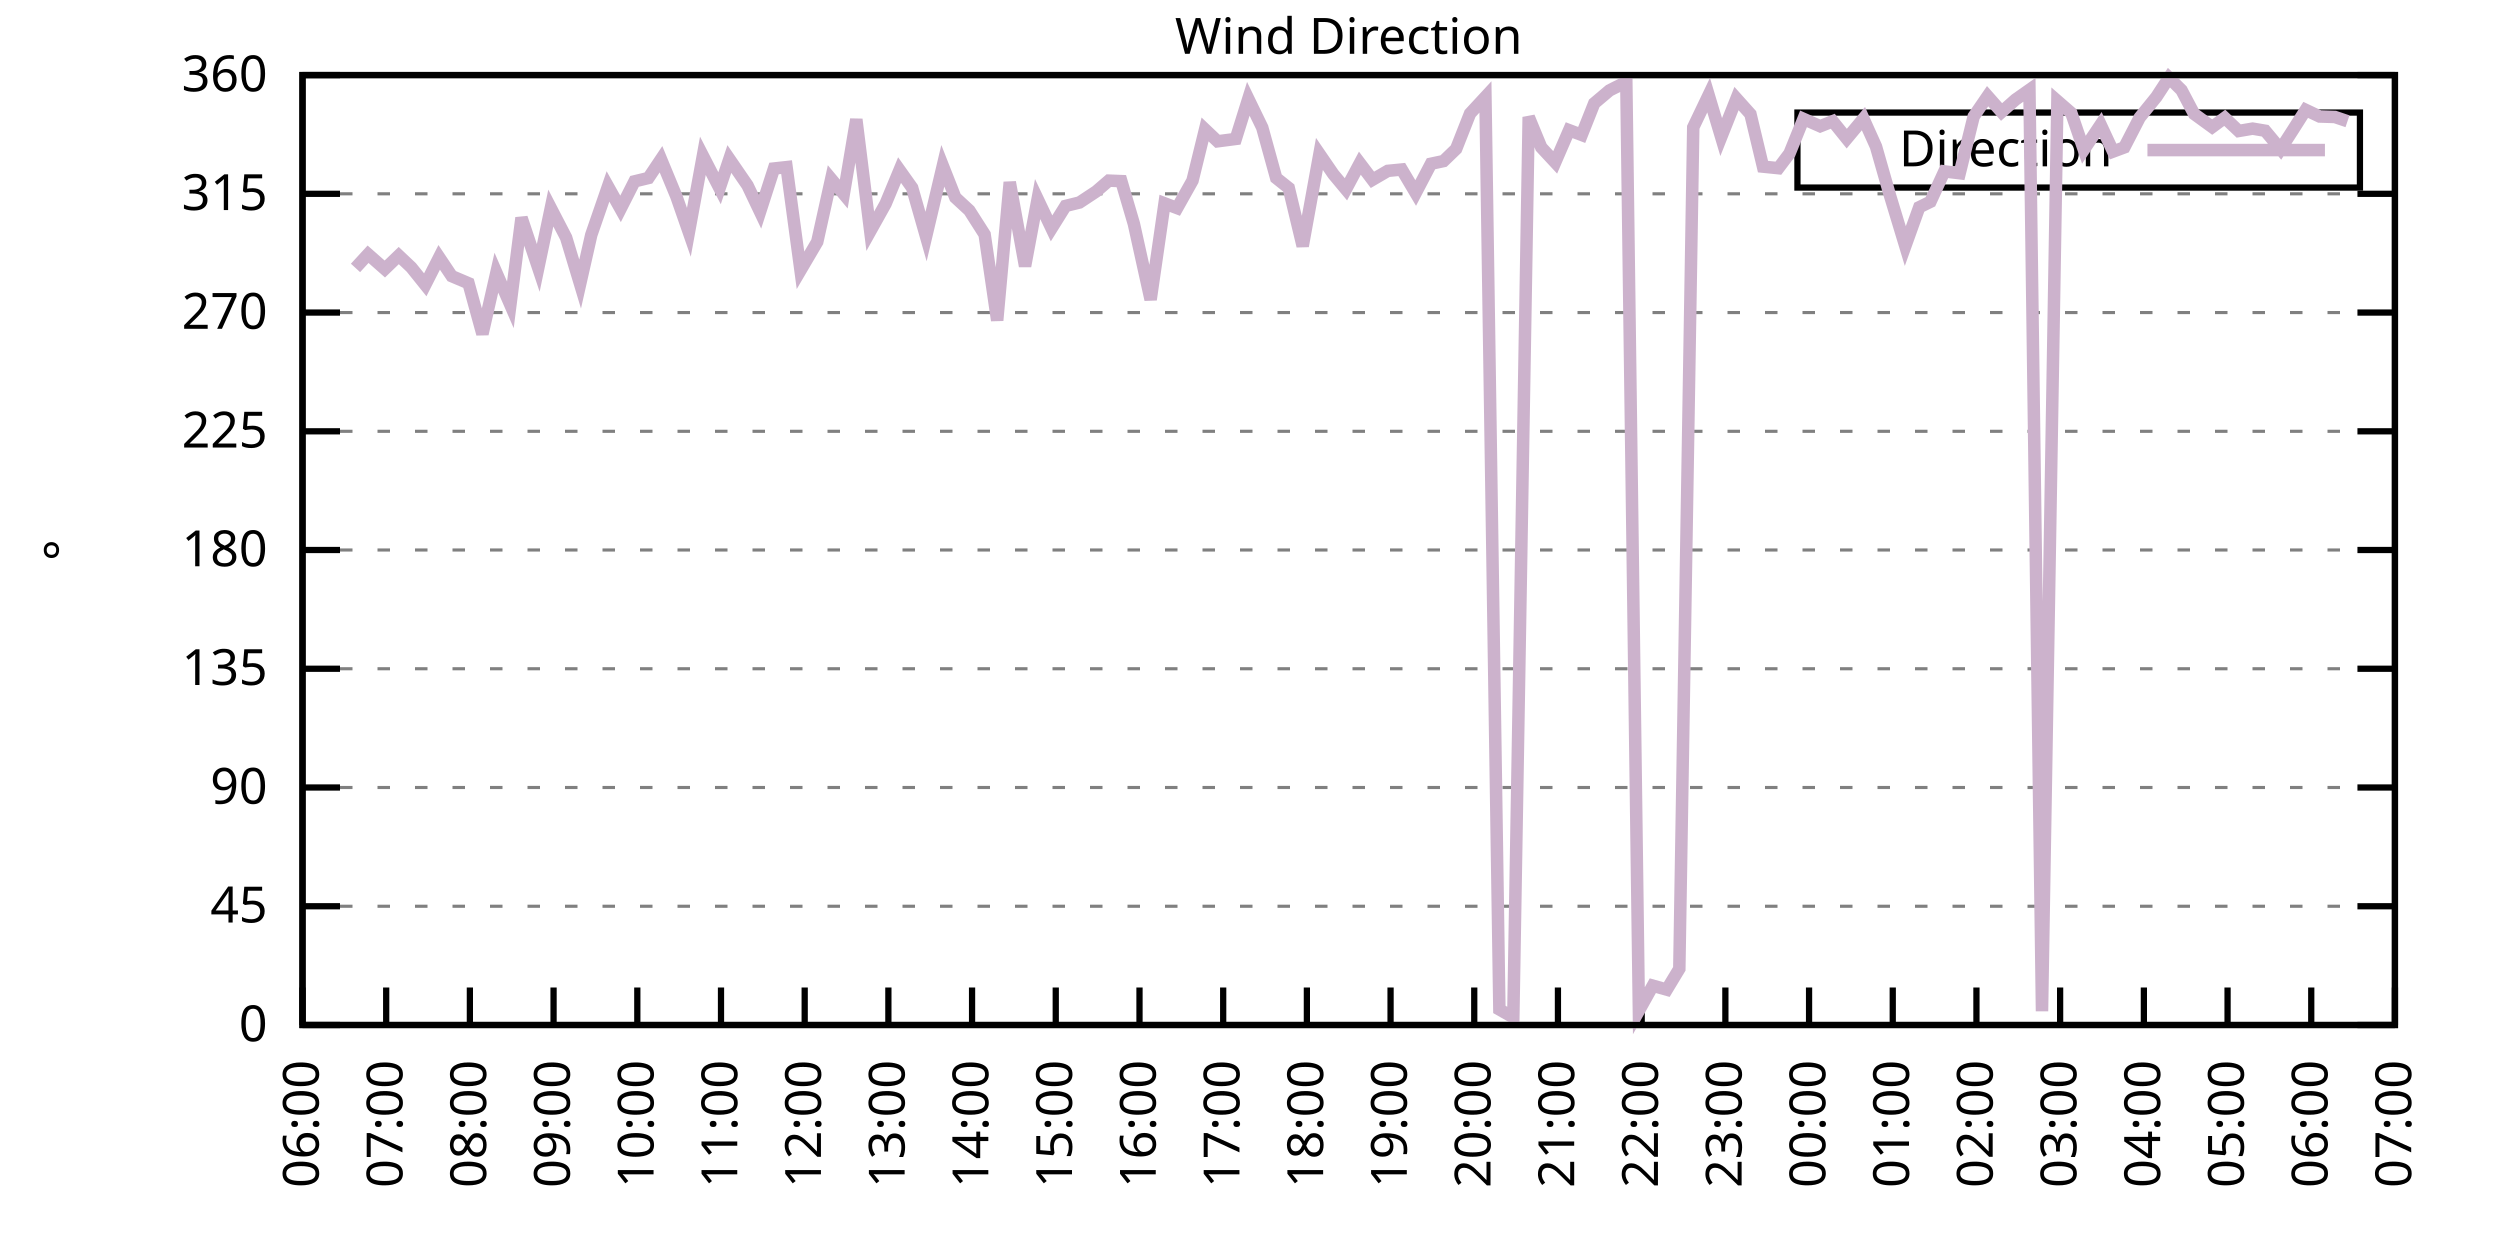
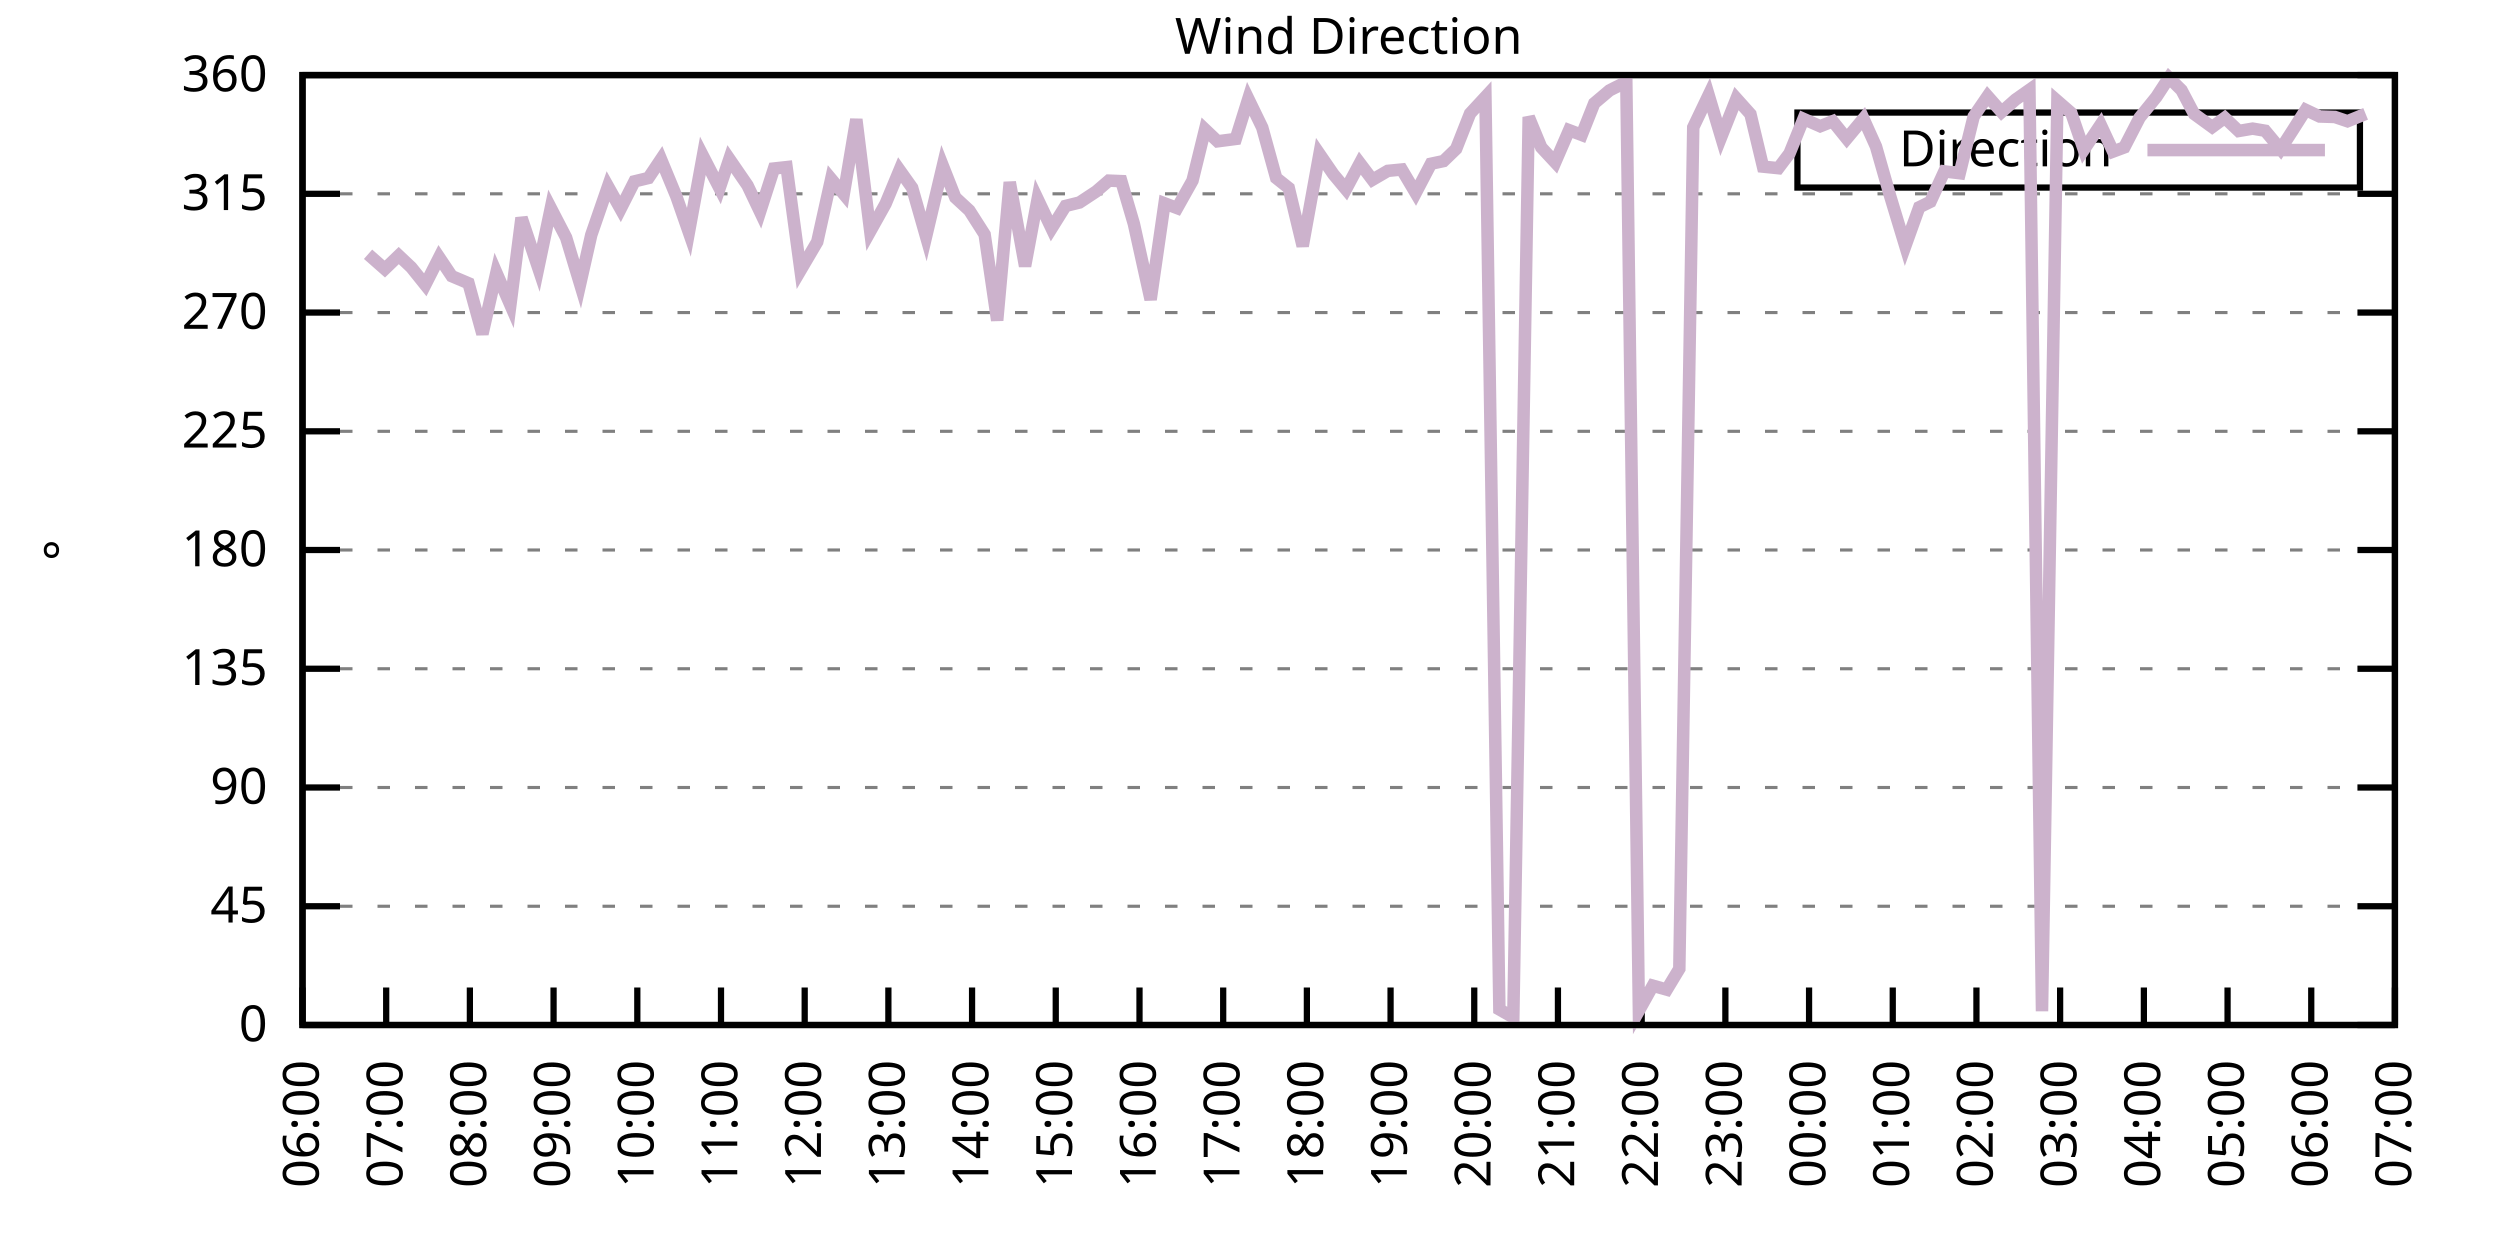
<svg xmlns="http://www.w3.org/2000/svg" xmlns:xlink="http://www.w3.org/1999/xlink" width="400" height="200" viewBox="0 0 400 200">
  <g id="gnuplot_canvas">
    <rect x="0" y="0" width="400" height="200" fill="none" />
    <defs>
      <circle id="gpDot" r="0.5" stroke-width="0.5" stroke="currentColor" />
      <path id="gpPt0" stroke-width="0.333" stroke="currentColor" d="M-1,0 h2 M0,-1 v2" />
      <path id="gpPt1" stroke-width="0.333" stroke="currentColor" d="M-1,-1 L1,1 M1,-1 L-1,1" />
      <path id="gpPt2" stroke-width="0.333" stroke="currentColor" d="M-1,0 L1,0 M0,-1 L0,1 M-1,-1 L1,1 M-1,1 L1,-1" />
      <rect id="gpPt3" stroke-width="0.333" stroke="currentColor" x="-1" y="-1" width="2" height="2" />
      <rect id="gpPt4" stroke-width="0.333" stroke="currentColor" fill="currentColor" x="-1" y="-1" width="2" height="2" />
      <circle id="gpPt5" stroke-width="0.333" stroke="currentColor" cx="0" cy="0" r="1" />
      <use xlink:href="#gpPt5" id="gpPt6" fill="currentColor" stroke="none" />
      <path id="gpPt7" stroke-width="0.333" stroke="currentColor" d="M0,-1.33 L-1.33,0.67 L1.33,0.67 z" />
      <use xlink:href="#gpPt7" id="gpPt8" fill="currentColor" stroke="none" />
      <use xlink:href="#gpPt7" id="gpPt9" stroke="currentColor" transform="rotate(180)" />
      <use xlink:href="#gpPt9" id="gpPt10" fill="currentColor" stroke="none" />
      <use xlink:href="#gpPt3" id="gpPt11" stroke="currentColor" transform="rotate(45)" />
      <use xlink:href="#gpPt11" id="gpPt12" fill="currentColor" stroke="none" />
      <path id="gpPt13" stroke-width="0.333" stroke="currentColor" d="M0,1.330 L1.265,0.411 L0.782,-1.067 L-0.782,-1.076 L-1.265,0.411 z" />
      <use xlink:href="#gpPt13" id="gpPt14" fill="currentColor" stroke="none" />
      <filter id="textbox" filterUnits="objectBoundingBox" x="0" y="0" height="1" width="1">
        <feFlood flood-color="white" flood-opacity="1" result="bgnd" />
        <feComposite in="SourceGraphic" in2="bgnd" operator="atop" />
      </filter>
      <filter id="greybox" filterUnits="objectBoundingBox" x="0" y="0" height="1" width="1">
        <feFlood flood-color="lightgrey" flood-opacity="1" result="grey" />
        <feComposite in="SourceGraphic" in2="grey" operator="atop" />
      </filter>
    </defs>
    <g fill="none" color="white" stroke="currentColor" stroke-width="1.00" stroke-linecap="butt" stroke-linejoin="miter">
</g>
    <g fill="none" color="black" stroke="currentColor" stroke-width="1.00" stroke-linecap="butt" stroke-linejoin="miter">
      <g stroke="none" shape-rendering="crispEdges">
        <polygon fill="rgb(255, 255, 255)" points="48.40,164.00 383.18,164.00 383.18,12.02 48.40,12.02 " />
      </g>
    </g>
    <g fill="none" color="black" stroke="currentColor" stroke-width="1.00" stroke-linecap="butt" stroke-linejoin="miter">
</g>
    <g fill="none" color="black" stroke="black" stroke-width="0.50" stroke-linecap="butt" stroke-linejoin="miter">
</g>
    <g fill="none" color="gray" stroke="currentColor" stroke-width="0.50" stroke-linecap="butt" stroke-linejoin="miter">
      <path stroke="gray" stroke-dasharray="2,4" class="gridline" d="M48.40,164.00 L383.19,164.00  " />
    </g>
    <g fill="none" color="gray" stroke="gray" stroke-width="1.00" stroke-linecap="butt" stroke-linejoin="miter">
</g>
    <g fill="none" color="black" stroke="currentColor" stroke-width="1.00" stroke-linecap="butt" stroke-linejoin="miter">
      <path stroke="black" d="M48.40,164.00 L54.40,164.00 M383.19,164.00 L377.19,164.00  " />
      <g transform="translate(42.80,166.60)" stroke="none" fill="black" font-family="Sans" font-size="8.00" text-anchor="end">
        <text>
          <tspan font-family="Sans"> 0</tspan>
        </text>
      </g>
    </g>
    <g fill="none" color="black" stroke="currentColor" stroke-width="1.00" stroke-linecap="butt" stroke-linejoin="miter">
</g>
    <g fill="none" color="black" stroke="black" stroke-width="0.50" stroke-linecap="butt" stroke-linejoin="miter">
</g>
    <g fill="none" color="gray" stroke="currentColor" stroke-width="0.50" stroke-linecap="butt" stroke-linejoin="miter">
      <path stroke="gray" stroke-dasharray="2,4" class="gridline" d="M48.40,145.00 L383.19,145.00  " />
    </g>
    <g fill="none" color="gray" stroke="gray" stroke-width="1.00" stroke-linecap="butt" stroke-linejoin="miter">
</g>
    <g fill="none" color="black" stroke="currentColor" stroke-width="1.00" stroke-linecap="butt" stroke-linejoin="miter">
      <path stroke="black" d="M48.40,145.00 L54.40,145.00 M383.19,145.00 L377.19,145.00  " />
      <g transform="translate(42.80,147.60)" stroke="none" fill="black" font-family="Sans" font-size="8.00" text-anchor="end">
        <text>
          <tspan font-family="Sans"> 45</tspan>
        </text>
      </g>
    </g>
    <g fill="none" color="black" stroke="currentColor" stroke-width="1.00" stroke-linecap="butt" stroke-linejoin="miter">
</g>
    <g fill="none" color="black" stroke="black" stroke-width="0.50" stroke-linecap="butt" stroke-linejoin="miter">
</g>
    <g fill="none" color="gray" stroke="currentColor" stroke-width="0.50" stroke-linecap="butt" stroke-linejoin="miter">
      <path stroke="gray" stroke-dasharray="2,4" class="gridline" d="M48.40,126.00 L383.19,126.00  " />
    </g>
    <g fill="none" color="gray" stroke="gray" stroke-width="1.00" stroke-linecap="butt" stroke-linejoin="miter">
</g>
    <g fill="none" color="black" stroke="currentColor" stroke-width="1.00" stroke-linecap="butt" stroke-linejoin="miter">
      <path stroke="black" d="M48.40,126.00 L54.40,126.00 M383.19,126.00 L377.19,126.00  " />
      <g transform="translate(42.80,128.60)" stroke="none" fill="black" font-family="Sans" font-size="8.00" text-anchor="end">
        <text>
          <tspan font-family="Sans"> 90</tspan>
        </text>
      </g>
    </g>
    <g fill="none" color="black" stroke="currentColor" stroke-width="1.00" stroke-linecap="butt" stroke-linejoin="miter">
</g>
    <g fill="none" color="black" stroke="black" stroke-width="0.50" stroke-linecap="butt" stroke-linejoin="miter">
</g>
    <g fill="none" color="gray" stroke="currentColor" stroke-width="0.50" stroke-linecap="butt" stroke-linejoin="miter">
      <path stroke="gray" stroke-dasharray="2,4" class="gridline" d="M48.40,107.00 L383.19,107.00  " />
    </g>
    <g fill="none" color="gray" stroke="gray" stroke-width="1.00" stroke-linecap="butt" stroke-linejoin="miter">
</g>
    <g fill="none" color="black" stroke="currentColor" stroke-width="1.00" stroke-linecap="butt" stroke-linejoin="miter">
      <path stroke="black" d="M48.40,107.00 L54.40,107.00 M383.19,107.00 L377.19,107.00  " />
      <g transform="translate(42.80,109.60)" stroke="none" fill="black" font-family="Sans" font-size="8.00" text-anchor="end">
        <text>
          <tspan font-family="Sans"> 135</tspan>
        </text>
      </g>
    </g>
    <g fill="none" color="black" stroke="currentColor" stroke-width="1.00" stroke-linecap="butt" stroke-linejoin="miter">
</g>
    <g fill="none" color="black" stroke="black" stroke-width="0.50" stroke-linecap="butt" stroke-linejoin="miter">
</g>
    <g fill="none" color="gray" stroke="currentColor" stroke-width="0.50" stroke-linecap="butt" stroke-linejoin="miter">
      <path stroke="gray" stroke-dasharray="2,4" class="gridline" d="M48.40,88.00 L383.19,88.00  " />
    </g>
    <g fill="none" color="gray" stroke="gray" stroke-width="1.00" stroke-linecap="butt" stroke-linejoin="miter">
</g>
    <g fill="none" color="black" stroke="currentColor" stroke-width="1.00" stroke-linecap="butt" stroke-linejoin="miter">
      <path stroke="black" d="M48.40,88.00 L54.40,88.00 M383.19,88.00 L377.19,88.00  " />
      <g transform="translate(42.80,90.60)" stroke="none" fill="black" font-family="Sans" font-size="8.00" text-anchor="end">
        <text>
          <tspan font-family="Sans"> 180</tspan>
        </text>
      </g>
    </g>
    <g fill="none" color="black" stroke="currentColor" stroke-width="1.00" stroke-linecap="butt" stroke-linejoin="miter">
</g>
    <g fill="none" color="black" stroke="black" stroke-width="0.50" stroke-linecap="butt" stroke-linejoin="miter">
</g>
    <g fill="none" color="gray" stroke="currentColor" stroke-width="0.50" stroke-linecap="butt" stroke-linejoin="miter">
      <path stroke="gray" stroke-dasharray="2,4" class="gridline" d="M48.40,69.01 L383.19,69.01  " />
    </g>
    <g fill="none" color="gray" stroke="gray" stroke-width="1.00" stroke-linecap="butt" stroke-linejoin="miter">
</g>
    <g fill="none" color="black" stroke="currentColor" stroke-width="1.00" stroke-linecap="butt" stroke-linejoin="miter">
      <path stroke="black" d="M48.40,69.01 L54.40,69.01 M383.19,69.01 L377.19,69.01  " />
      <g transform="translate(42.80,71.61)" stroke="none" fill="black" font-family="Sans" font-size="8.00" text-anchor="end">
        <text>
          <tspan font-family="Sans"> 225</tspan>
        </text>
      </g>
    </g>
    <g fill="none" color="black" stroke="currentColor" stroke-width="1.00" stroke-linecap="butt" stroke-linejoin="miter">
</g>
    <g fill="none" color="black" stroke="black" stroke-width="0.50" stroke-linecap="butt" stroke-linejoin="miter">
</g>
    <g fill="none" color="gray" stroke="currentColor" stroke-width="0.50" stroke-linecap="butt" stroke-linejoin="miter">
      <path stroke="gray" stroke-dasharray="2,4" class="gridline" d="M48.40,50.01 L383.19,50.01  " />
    </g>
    <g fill="none" color="gray" stroke="gray" stroke-width="1.00" stroke-linecap="butt" stroke-linejoin="miter">
</g>
    <g fill="none" color="black" stroke="currentColor" stroke-width="1.00" stroke-linecap="butt" stroke-linejoin="miter">
      <path stroke="black" d="M48.40,50.01 L54.40,50.01 M383.19,50.01 L377.19,50.01  " />
      <g transform="translate(42.80,52.61)" stroke="none" fill="black" font-family="Sans" font-size="8.00" text-anchor="end">
        <text>
          <tspan font-family="Sans"> 270</tspan>
        </text>
      </g>
    </g>
    <g fill="none" color="black" stroke="currentColor" stroke-width="1.00" stroke-linecap="butt" stroke-linejoin="miter">
</g>
    <g fill="none" color="black" stroke="black" stroke-width="0.50" stroke-linecap="butt" stroke-linejoin="miter">
</g>
    <g fill="none" color="gray" stroke="currentColor" stroke-width="0.50" stroke-linecap="butt" stroke-linejoin="miter">
      <path stroke="gray" stroke-dasharray="2,4" class="gridline" d="M48.40,31.01 L383.19,31.01  " />
    </g>
    <g fill="none" color="gray" stroke="gray" stroke-width="1.00" stroke-linecap="butt" stroke-linejoin="miter">
</g>
    <g fill="none" color="black" stroke="currentColor" stroke-width="1.00" stroke-linecap="butt" stroke-linejoin="miter">
      <path stroke="black" d="M48.40,31.01 L54.40,31.01 M383.19,31.01 L377.19,31.01  " />
      <g transform="translate(42.80,33.61)" stroke="none" fill="black" font-family="Sans" font-size="8.00" text-anchor="end">
        <text>
          <tspan font-family="Sans"> 315</tspan>
        </text>
      </g>
    </g>
    <g fill="none" color="black" stroke="currentColor" stroke-width="1.00" stroke-linecap="butt" stroke-linejoin="miter">
</g>
    <g fill="none" color="black" stroke="black" stroke-width="0.50" stroke-linecap="butt" stroke-linejoin="miter">
</g>
    <g fill="none" color="gray" stroke="currentColor" stroke-width="0.50" stroke-linecap="butt" stroke-linejoin="miter">
      <path stroke="gray" stroke-dasharray="2,4" class="gridline" d="M48.40,12.01 L383.19,12.01  " />
    </g>
    <g fill="none" color="gray" stroke="gray" stroke-width="1.00" stroke-linecap="butt" stroke-linejoin="miter">
</g>
    <g fill="none" color="black" stroke="currentColor" stroke-width="1.00" stroke-linecap="butt" stroke-linejoin="miter">
      <path stroke="black" d="M48.40,12.01 L54.40,12.01 M383.19,12.01 L377.19,12.01  " />
      <g transform="translate(42.80,14.61)" stroke="none" fill="black" font-family="Sans" font-size="8.00" text-anchor="end">
        <text>
          <tspan font-family="Sans"> 360</tspan>
        </text>
      </g>
    </g>
    <g fill="none" color="black" stroke="currentColor" stroke-width="1.00" stroke-linecap="butt" stroke-linejoin="miter">
      <path stroke="black" d="M48.40,164.00 L48.40,158.00  " />
      <g transform="translate(51.00,169.60) rotate(270.00)" stroke="none" fill="black" font-family="Sans" font-size="8.00" text-anchor="end">
        <text>
          <tspan font-family="Sans">06:00</tspan>
        </text>
      </g>
    </g>
    <g fill="none" color="black" stroke="currentColor" stroke-width="1.00" stroke-linecap="butt" stroke-linejoin="miter">
      <path stroke="black" d="M61.79,164.00 L61.79,158.00  " />
      <g transform="translate(64.39,169.60) rotate(270.00)" stroke="none" fill="black" font-family="Sans" font-size="8.00" text-anchor="end">
        <text>
          <tspan font-family="Sans">07:00</tspan>
        </text>
      </g>
    </g>
    <g fill="none" color="black" stroke="currentColor" stroke-width="1.00" stroke-linecap="butt" stroke-linejoin="miter">
      <path stroke="black" d="M75.18,164.00 L75.18,158.00  " />
      <g transform="translate(77.78,169.60) rotate(270.00)" stroke="none" fill="black" font-family="Sans" font-size="8.00" text-anchor="end">
        <text>
          <tspan font-family="Sans">08:00</tspan>
        </text>
      </g>
    </g>
    <g fill="none" color="black" stroke="currentColor" stroke-width="1.00" stroke-linecap="butt" stroke-linejoin="miter">
      <path stroke="black" d="M88.57,164.00 L88.57,158.00  " />
      <g transform="translate(91.17,169.60) rotate(270.00)" stroke="none" fill="black" font-family="Sans" font-size="8.00" text-anchor="end">
        <text>
          <tspan font-family="Sans">09:00</tspan>
        </text>
      </g>
    </g>
    <g fill="none" color="black" stroke="currentColor" stroke-width="1.00" stroke-linecap="butt" stroke-linejoin="miter">
      <path stroke="black" d="M101.97,164.00 L101.97,158.00  " />
      <g transform="translate(104.57,169.60) rotate(270.00)" stroke="none" fill="black" font-family="Sans" font-size="8.00" text-anchor="end">
        <text>
          <tspan font-family="Sans">10:00</tspan>
        </text>
      </g>
    </g>
    <g fill="none" color="black" stroke="currentColor" stroke-width="1.00" stroke-linecap="butt" stroke-linejoin="miter">
      <path stroke="black" d="M115.36,164.00 L115.36,158.00  " />
      <g transform="translate(117.96,169.60) rotate(270.00)" stroke="none" fill="black" font-family="Sans" font-size="8.00" text-anchor="end">
        <text>
          <tspan font-family="Sans">11:00</tspan>
        </text>
      </g>
    </g>
    <g fill="none" color="black" stroke="currentColor" stroke-width="1.00" stroke-linecap="butt" stroke-linejoin="miter">
      <path stroke="black" d="M128.75,164.00 L128.75,158.00  " />
      <g transform="translate(131.35,169.60) rotate(270.00)" stroke="none" fill="black" font-family="Sans" font-size="8.00" text-anchor="end">
        <text>
          <tspan font-family="Sans">12:00</tspan>
        </text>
      </g>
    </g>
    <g fill="none" color="black" stroke="currentColor" stroke-width="1.00" stroke-linecap="butt" stroke-linejoin="miter">
      <path stroke="black" d="M142.14,164.00 L142.14,158.00  " />
      <g transform="translate(144.74,169.60) rotate(270.00)" stroke="none" fill="black" font-family="Sans" font-size="8.00" text-anchor="end">
        <text>
          <tspan font-family="Sans">13:00</tspan>
        </text>
      </g>
    </g>
    <g fill="none" color="black" stroke="currentColor" stroke-width="1.00" stroke-linecap="butt" stroke-linejoin="miter">
      <path stroke="black" d="M155.53,164.00 L155.53,158.00  " />
      <g transform="translate(158.13,169.60) rotate(270.00)" stroke="none" fill="black" font-family="Sans" font-size="8.00" text-anchor="end">
        <text>
          <tspan font-family="Sans">14:00</tspan>
        </text>
      </g>
    </g>
    <g fill="none" color="black" stroke="currentColor" stroke-width="1.00" stroke-linecap="butt" stroke-linejoin="miter">
      <path stroke="black" d="M168.92,164.00 L168.92,158.00  " />
      <g transform="translate(171.52,169.60) rotate(270.00)" stroke="none" fill="black" font-family="Sans" font-size="8.00" text-anchor="end">
        <text>
          <tspan font-family="Sans">15:00</tspan>
        </text>
      </g>
    </g>
    <g fill="none" color="black" stroke="currentColor" stroke-width="1.00" stroke-linecap="butt" stroke-linejoin="miter">
      <path stroke="black" d="M182.32,164.00 L182.32,158.00  " />
      <g transform="translate(184.92,169.60) rotate(270.00)" stroke="none" fill="black" font-family="Sans" font-size="8.00" text-anchor="end">
        <text>
          <tspan font-family="Sans">16:00</tspan>
        </text>
      </g>
    </g>
    <g fill="none" color="black" stroke="currentColor" stroke-width="1.00" stroke-linecap="butt" stroke-linejoin="miter">
      <path stroke="black" d="M195.71,164.00 L195.71,158.00  " />
      <g transform="translate(198.31,169.60) rotate(270.00)" stroke="none" fill="black" font-family="Sans" font-size="8.00" text-anchor="end">
        <text>
          <tspan font-family="Sans">17:00</tspan>
        </text>
      </g>
    </g>
    <g fill="none" color="black" stroke="currentColor" stroke-width="1.00" stroke-linecap="butt" stroke-linejoin="miter">
      <path stroke="black" d="M209.10,164.00 L209.10,158.00  " />
      <g transform="translate(211.70,169.60) rotate(270.00)" stroke="none" fill="black" font-family="Sans" font-size="8.00" text-anchor="end">
        <text>
          <tspan font-family="Sans">18:00</tspan>
        </text>
      </g>
    </g>
    <g fill="none" color="black" stroke="currentColor" stroke-width="1.00" stroke-linecap="butt" stroke-linejoin="miter">
      <path stroke="black" d="M222.49,164.00 L222.49,158.00  " />
      <g transform="translate(225.09,169.60) rotate(270.00)" stroke="none" fill="black" font-family="Sans" font-size="8.00" text-anchor="end">
        <text>
          <tspan font-family="Sans">19:00</tspan>
        </text>
      </g>
    </g>
    <g fill="none" color="black" stroke="currentColor" stroke-width="1.00" stroke-linecap="butt" stroke-linejoin="miter">
      <path stroke="black" d="M235.88,164.00 L235.88,158.00  " />
      <g transform="translate(238.48,169.60) rotate(270.00)" stroke="none" fill="black" font-family="Sans" font-size="8.00" text-anchor="end">
        <text>
          <tspan font-family="Sans">20:00</tspan>
        </text>
      </g>
    </g>
    <g fill="none" color="black" stroke="currentColor" stroke-width="1.00" stroke-linecap="butt" stroke-linejoin="miter">
      <path stroke="black" d="M249.27,164.00 L249.27,158.00  " />
      <g transform="translate(251.87,169.60) rotate(270.00)" stroke="none" fill="black" font-family="Sans" font-size="8.00" text-anchor="end">
        <text>
          <tspan font-family="Sans">21:00</tspan>
        </text>
      </g>
    </g>
    <g fill="none" color="black" stroke="currentColor" stroke-width="1.00" stroke-linecap="butt" stroke-linejoin="miter">
      <path stroke="black" d="M262.67,164.00 L262.67,158.00  " />
      <g transform="translate(265.27,169.60) rotate(270.00)" stroke="none" fill="black" font-family="Sans" font-size="8.00" text-anchor="end">
        <text>
          <tspan font-family="Sans">22:00</tspan>
        </text>
      </g>
    </g>
    <g fill="none" color="black" stroke="currentColor" stroke-width="1.00" stroke-linecap="butt" stroke-linejoin="miter">
      <path stroke="black" d="M276.06,164.00 L276.06,158.00  " />
      <g transform="translate(278.66,169.60) rotate(270.00)" stroke="none" fill="black" font-family="Sans" font-size="8.00" text-anchor="end">
        <text>
          <tspan font-family="Sans">23:00</tspan>
        </text>
      </g>
    </g>
    <g fill="none" color="black" stroke="currentColor" stroke-width="1.00" stroke-linecap="butt" stroke-linejoin="miter">
      <path stroke="black" d="M289.45,164.00 L289.45,158.00  " />
      <g transform="translate(292.05,169.60) rotate(270.00)" stroke="none" fill="black" font-family="Sans" font-size="8.00" text-anchor="end">
        <text>
          <tspan font-family="Sans">00:00</tspan>
        </text>
      </g>
    </g>
    <g fill="none" color="black" stroke="currentColor" stroke-width="1.00" stroke-linecap="butt" stroke-linejoin="miter">
      <path stroke="black" d="M302.84,164.00 L302.84,158.00  " />
      <g transform="translate(305.44,169.60) rotate(270.00)" stroke="none" fill="black" font-family="Sans" font-size="8.00" text-anchor="end">
        <text>
          <tspan font-family="Sans">01:00</tspan>
        </text>
      </g>
    </g>
    <g fill="none" color="black" stroke="currentColor" stroke-width="1.00" stroke-linecap="butt" stroke-linejoin="miter">
      <path stroke="black" d="M316.23,164.00 L316.23,158.00  " />
      <g transform="translate(318.83,169.60) rotate(270.00)" stroke="none" fill="black" font-family="Sans" font-size="8.00" text-anchor="end">
        <text>
          <tspan font-family="Sans">02:00</tspan>
        </text>
      </g>
    </g>
    <g fill="none" color="black" stroke="currentColor" stroke-width="1.00" stroke-linecap="butt" stroke-linejoin="miter">
      <path stroke="black" d="M329.62,164.00 L329.62,158.00  " />
      <g transform="translate(332.22,169.60) rotate(270.00)" stroke="none" fill="black" font-family="Sans" font-size="8.00" text-anchor="end">
        <text>
          <tspan font-family="Sans">03:00</tspan>
        </text>
      </g>
    </g>
    <g fill="none" color="black" stroke="currentColor" stroke-width="1.00" stroke-linecap="butt" stroke-linejoin="miter">
      <path stroke="black" d="M343.02,164.00 L343.02,158.00  " />
      <g transform="translate(345.62,169.60) rotate(270.00)" stroke="none" fill="black" font-family="Sans" font-size="8.00" text-anchor="end">
        <text>
          <tspan font-family="Sans">04:00</tspan>
        </text>
      </g>
    </g>
    <g fill="none" color="black" stroke="currentColor" stroke-width="1.00" stroke-linecap="butt" stroke-linejoin="miter">
      <path stroke="black" d="M356.41,164.00 L356.41,158.00  " />
      <g transform="translate(359.01,169.60) rotate(270.00)" stroke="none" fill="black" font-family="Sans" font-size="8.00" text-anchor="end">
        <text>
          <tspan font-family="Sans">05:00</tspan>
        </text>
      </g>
    </g>
    <g fill="none" color="black" stroke="currentColor" stroke-width="1.00" stroke-linecap="butt" stroke-linejoin="miter">
      <path stroke="black" d="M369.80,164.00 L369.80,158.00  " />
      <g transform="translate(372.40,169.60) rotate(270.00)" stroke="none" fill="black" font-family="Sans" font-size="8.00" text-anchor="end">
        <text>
          <tspan font-family="Sans">06:00</tspan>
        </text>
      </g>
    </g>
    <g fill="none" color="black" stroke="currentColor" stroke-width="1.00" stroke-linecap="butt" stroke-linejoin="miter">
      <path stroke="black" d="M383.19,164.00 L383.19,158.00  " />
      <g transform="translate(385.79,169.60) rotate(270.00)" stroke="none" fill="black" font-family="Sans" font-size="8.00" text-anchor="end">
        <text>
          <tspan font-family="Sans">07:00</tspan>
        </text>
      </g>
    </g>
    <g fill="none" color="black" stroke="currentColor" stroke-width="1.00" stroke-linecap="butt" stroke-linejoin="miter">
</g>
    <g fill="none" color="black" stroke="currentColor" stroke-width="1.00" stroke-linecap="butt" stroke-linejoin="miter">
      <path stroke="black" d="M48.40,12.01 L48.40,164.00 L383.19,164.00 L383.19,12.01 L48.40,12.01 Z  " />
    </g>
    <g fill="none" color="black" stroke="currentColor" stroke-width="1.00" stroke-linecap="butt" stroke-linejoin="miter">
</g>
    <g fill="none" color="black" stroke="currentColor" stroke-width="1.00" stroke-linecap="butt" stroke-linejoin="miter">
      <path stroke="black" d="M287.59,30.01 L287.59,18.01 L377.59,18.01 L377.59,30.01 L287.59,30.01 Z  " />
    </g>
    <g id="Wind_direction_plot_1">
      <g fill="none" color="white" stroke="black" stroke-width="2.00" stroke-linecap="butt" stroke-linejoin="miter">
</g>
      <g fill="none" color="black" stroke="currentColor" stroke-width="2.00" stroke-linecap="butt" stroke-linejoin="miter">
        <g transform="translate(337.99,26.61)" stroke="none" fill="black" font-family="Sans" font-size="8.00" text-anchor="end">
          <text>
            <tspan font-family="Sans">Direction</tspan>
          </text>
        </g>
      </g>
      <g fill="none" color="black" stroke="currentColor" stroke-width="2.00" stroke-linecap="butt" stroke-linejoin="miter">
-         <path stroke="rgb(204, 178, 204)" d="M343.59,24.01 L371.99,24.01 M56.88,42.87 L58.89,40.68 L61.57,43.04 L63.80,40.89 L65.81,42.79 L68.04,45.57   L70.27,41.18 L72.28,44.18 L74.96,45.32 L77.19,53.43 L79.42,43.63 L81.66,48.78 L83.44,34.85 L86.12,42.87   L88.13,33.29 L90.58,38.02 L92.82,45.45 L94.60,37.59 L97.28,29.83 L99.29,33.42 L101.52,29.02 L103.75,28.48   L105.76,25.48 L108.22,31.43 L110.22,37.17 L112.46,24.93 L115.13,30.12 L116.70,25.44 L119.60,29.66 L121.61,33.88   L123.84,26.96 L125.85,26.74 L128.08,43.25 L130.76,38.69 L132.99,28.64 L135.00,31.05 L137.01,19.10 L139.24,37.00   L141.69,32.61 L143.93,27.21 L145.94,30.04 L148.17,37.85 L150.85,26.53 L152.85,31.60 L155.09,33.67 L157.54,37.51   L159.55,51.27 L161.56,29.15 L164.01,42.58 L166.02,31.85 L168.25,36.54 L170.49,32.95 L172.72,32.40 L175.40,30.63   L177.41,28.90 L179.41,28.98 L181.42,35.82 L184.10,47.94 L186.33,32.53 L188.34,33.29 L190.80,28.90 L192.81,20.71   L194.81,22.61 L197.72,22.23 L199.73,15.81 L201.96,20.41 L204.19,28.48 L206.20,30.08 L208.43,39.37 L211.11,24.63   L213.34,27.88 L215.35,30.29 L217.58,26.11 L219.59,28.77 L222.04,27.34 L224.28,27.12 L226.51,30.88 L228.96,26.20   L230.97,25.77 L232.98,23.83 L235.21,18.17 L237.67,15.51 L239.90,161.51 L242.13,162.78 L244.59,18.72 L246.60,23.58   L248.83,25.98 L251.06,20.83 L253.07,21.59 L255.08,16.53 L257.53,14.46 L260.21,13.11 L262.22,161.72 L264.45,157.71   L266.68,158.34 L268.69,155.01 L270.92,20.37 L273.38,15.22 L275.39,21.93 L277.84,15.77 L280.07,18.26 L282.08,26.66   L284.54,26.91 L286.32,24.55 L288.56,19.02 L291.23,20.20 L293.24,19.40 L295.48,22.18 L298.15,18.98 L300.16,23.45   L302.39,31.26 L304.85,39.37 L307.08,33.16 L308.87,32.28 L311.10,27.42 L313.55,27.72 L315.79,18.64 L318.02,15.39   L320.25,17.92 L322.48,15.94 L324.71,14.37 L326.72,161.80 L329.18,16.15 L331.41,18.09 L333.42,23.96 L336.10,19.95   L338.10,24.25 L339.89,23.58 L342.35,18.81 L345.02,15.51 L347.03,12.43 L349.04,14.42 L351.05,18.22 L353.95,20.33   L355.96,18.85 L358.19,20.96 L360.42,20.58 L362.43,20.92 L364.89,23.87 L366.90,20.75 L368.91,17.58 L371.14,18.64   L373.59,18.72 L375.60,19.40  " />
+         <path stroke="rgb(204, 178, 204)" d="M343.59,24.01 L371.99,24.01 M58.89,40.68 L61.57,43.04 L63.80,40.89 L65.81,42.79 L68.04,45.57 L70.27,41.18   L72.28,44.18 L74.96,45.32 L77.19,53.43 L79.42,43.63 L81.66,48.78 L83.44,34.85 L86.12,42.87 L88.13,33.29   L90.58,38.02 L92.82,45.45 L94.60,37.59 L97.28,29.83 L99.29,33.42 L101.52,29.02 L103.75,28.48 L105.76,25.48   L108.22,31.43 L110.22,37.17 L112.46,24.93 L115.13,30.12 L116.70,25.44 L119.60,29.66 L121.61,33.88 L123.84,26.96   L125.85,26.74 L128.08,43.25 L130.76,38.69 L132.99,28.64 L135.00,31.05 L137.01,19.10 L139.24,37.00 L141.69,32.61   L143.93,27.21 L145.94,30.04 L148.17,37.85 L150.85,26.53 L152.85,31.60 L155.09,33.67 L157.54,37.51 L159.55,51.27   L161.56,29.15 L164.01,42.58 L166.02,31.85 L168.25,36.54 L170.49,32.95 L172.72,32.40 L175.40,30.63 L177.41,28.90   L179.41,28.98 L181.42,35.82 L184.10,47.94 L186.33,32.53 L188.34,33.29 L190.80,28.90 L192.81,20.71 L194.81,22.61   L197.72,22.23 L199.73,15.81 L201.96,20.41 L204.19,28.48 L206.20,30.08 L208.43,39.37 L211.11,24.63 L213.34,27.88   L215.35,30.29 L217.58,26.11 L219.59,28.77 L222.04,27.34 L224.28,27.12 L226.51,30.88 L228.96,26.20 L230.97,25.77   L232.98,23.83 L235.21,18.17 L237.67,15.51 L239.90,161.51 L242.13,162.78 L244.59,18.72 L246.60,23.58 L248.83,25.98   L251.06,20.83 L253.07,21.59 L255.08,16.53 L257.53,14.46 L260.21,13.11 L262.22,161.72 L264.45,157.71 L266.68,158.34   L268.69,155.01 L270.92,20.37 L273.38,15.22 L275.39,21.93 L277.84,15.77 L280.07,18.26 L282.08,26.66 L284.54,26.91   L286.32,24.55 L288.56,19.02 L291.23,20.20 L293.24,19.40 L295.48,22.18 L298.15,18.98 L300.16,23.45 L302.39,31.26   L304.85,39.37 L307.08,33.16 L308.87,32.28 L311.10,27.42 L313.55,27.72 L315.79,18.64 L318.02,15.39 L320.25,17.92   L322.48,15.94 L324.71,14.37 L326.72,161.80 L329.18,16.15 L331.41,18.09 L333.42,23.96 L336.10,19.95 L338.10,24.25   L339.89,23.58 L342.35,18.81 L345.02,15.51 L347.03,12.43 L349.04,14.42 L351.05,18.22 L353.95,20.33 L355.96,18.85   L358.19,20.96 L360.42,20.58 L362.43,20.92 L364.89,23.87 L366.90,20.75 L368.91,17.58 L371.14,18.64 L373.59,18.72   L375.60,19.40 L378.50,18.22  " />
      </g>
    </g>
    <g fill="none" color="black" stroke="currentColor" stroke-width="2.00" stroke-linecap="butt" stroke-linejoin="miter">
</g>
    <g fill="none" color="black" stroke="black" stroke-width="1.00" stroke-linecap="butt" stroke-linejoin="miter">
</g>
    <g fill="none" color="black" stroke="currentColor" stroke-width="1.00" stroke-linecap="butt" stroke-linejoin="miter">
      <path stroke="black" d="M48.40,12.01 L48.40,164.00 L383.19,164.00 L383.19,12.01 L48.40,12.01 Z  " />
      <g transform="translate(12.80,88.01) rotate(270.00)" stroke="none" fill="black" font-family="Sans" font-size="8.00" text-anchor="middle">
        <text>
          <tspan font-family="Sans">°</tspan>
        </text>
      </g>
    </g>
    <g fill="none" color="black" stroke="currentColor" stroke-width="1.00" stroke-linecap="butt" stroke-linejoin="miter">
</g>
    <g fill="none" color="black" stroke="currentColor" stroke-width="1.00" stroke-linecap="butt" stroke-linejoin="miter">
      <g transform="translate(215.79,8.61)" stroke="none" fill="black" font-family="Sans" font-size="8.00" text-anchor="middle">
        <text>
          <tspan font-family="Sans">Wind Direction</tspan>
        </text>
      </g>
    </g>
    <g fill="none" color="black" stroke="currentColor" stroke-width="1.00" stroke-linecap="butt" stroke-linejoin="miter">
</g>
  </g>
</svg>
